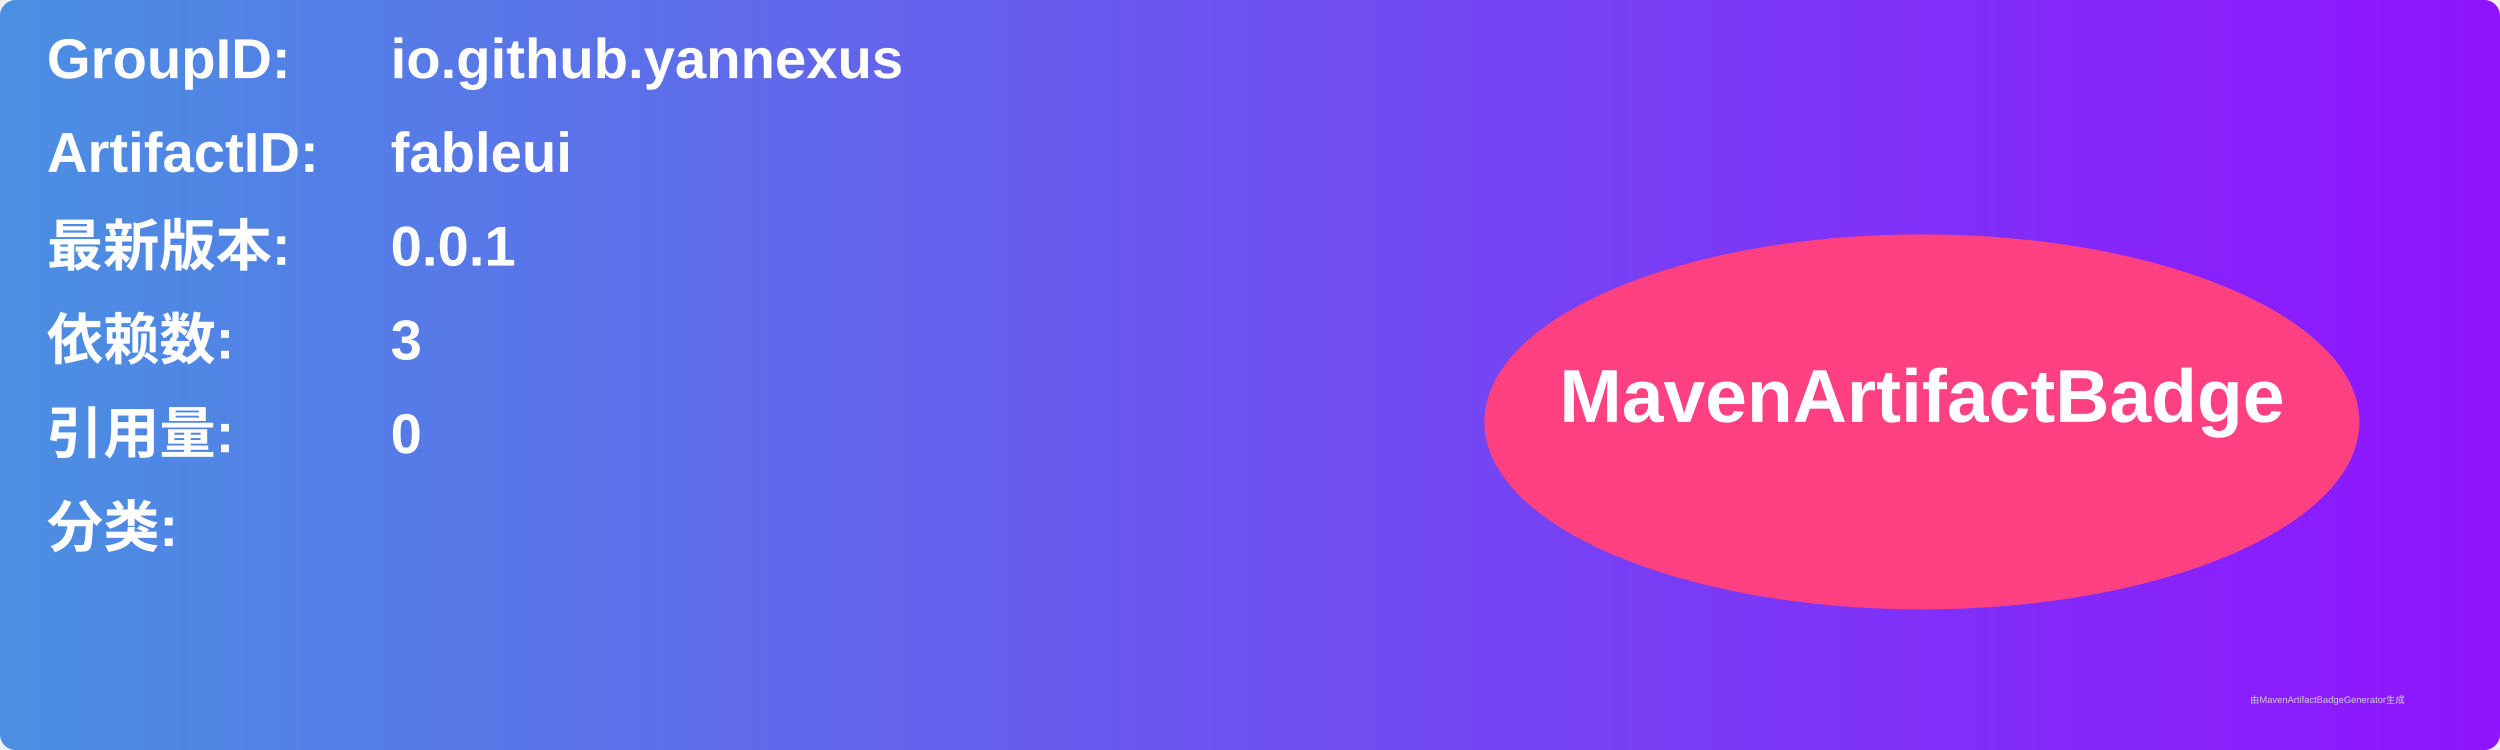
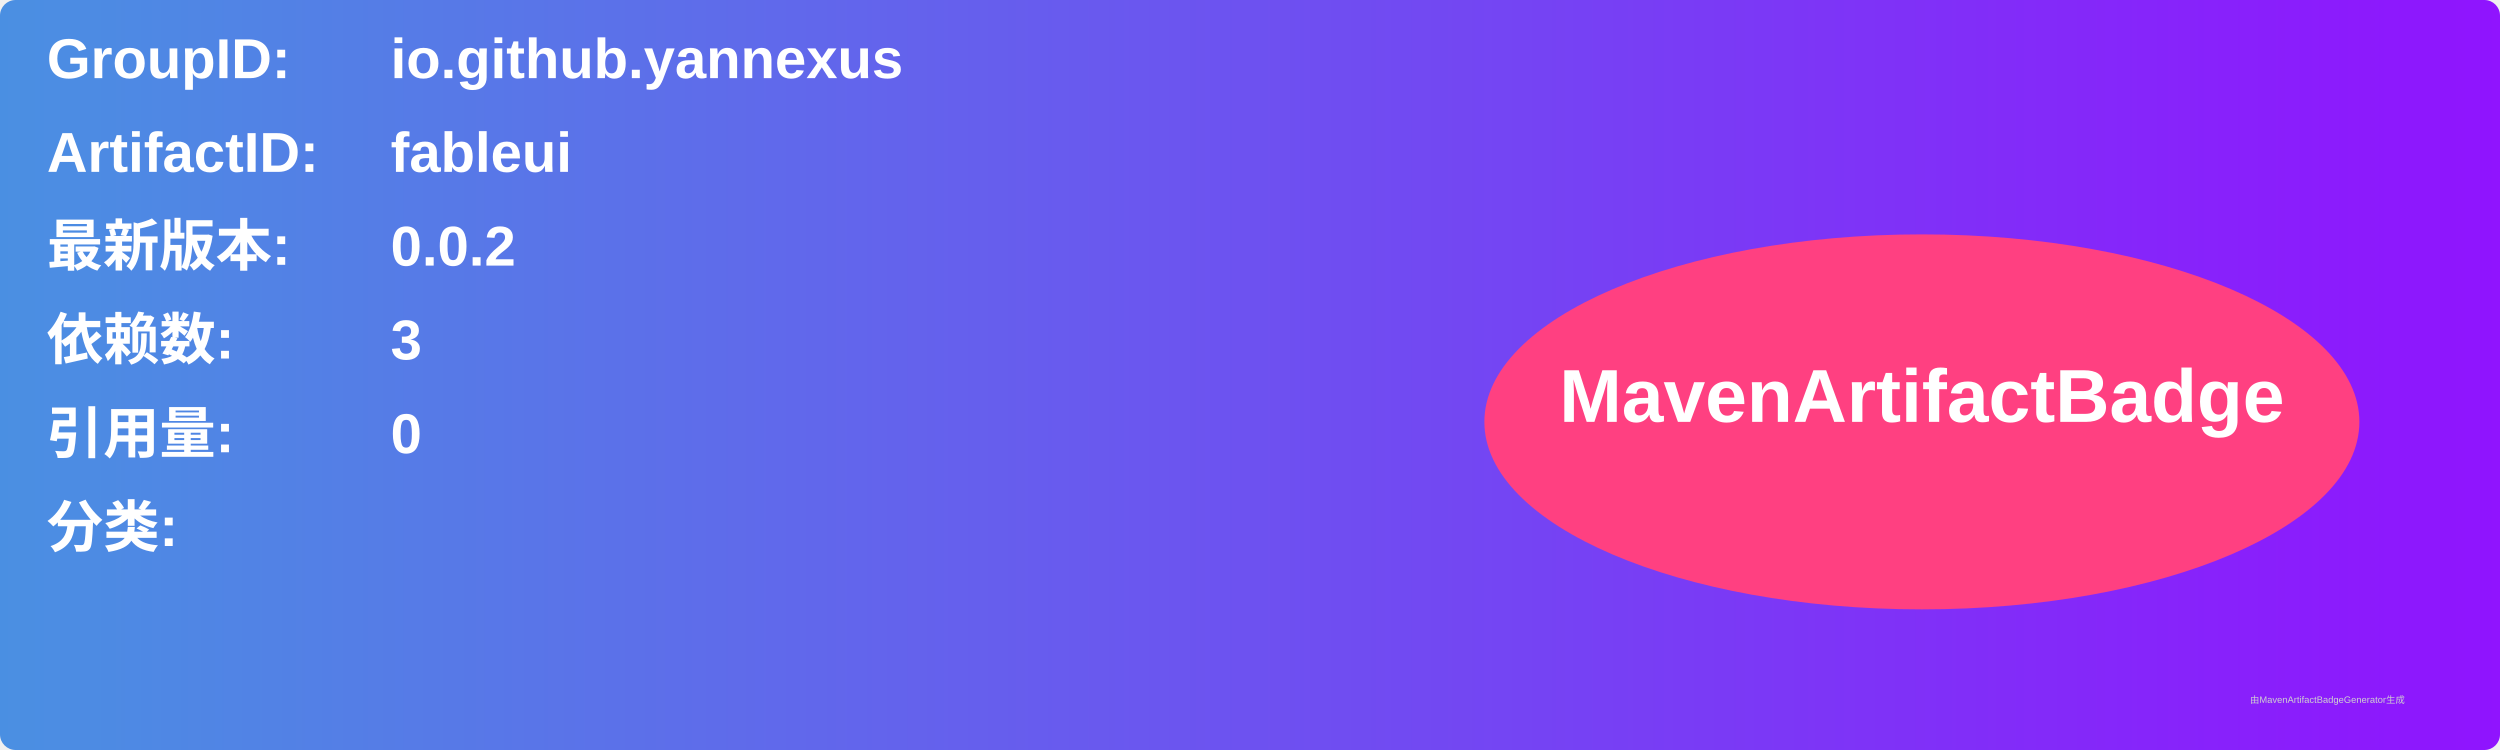
<svg xmlns="http://www.w3.org/2000/svg" width="800" height="240" viewBox="0 0 800 240">
  <linearGradient id="grad" x1="0%" y1="0%" x2="100%" y2="0%">
    <stop offset="0%" stop-color="#4a90e2" />
    <stop offset="100%" stop-color="#9013fe" />
  </linearGradient>
  <rect width="100%" height="100%" rx="5" ry="5" fill="url(#grad)" />
  <g transform="translate(15, 15)">
    <text x="0" y="10" font-family="Arial" font-size="18" fill="white" font-weight="bold" width="260">GroupID:</text>
    <text x="110" y="10" font-family="Arial" font-size="18" fill="white" font-weight="bold" width="460">io.github.yannexus</text>
    <text x="0" y="40" font-family="Arial" font-size="18" fill="white" font-weight="bold" width="260">ArtifactID:</text>
    <text x="110" y="40" font-family="Arial" font-size="18" fill="white" font-weight="bold" width="460">fableui</text>
    <text x="0" y="70" font-family="Arial" font-size="18" fill="white" font-weight="bold">最新版本:</text>
    <text x="110" y="70" font-family="Arial" font-size="18" fill="white" font-weight="bold">
-       <tspan font-weight="bold">0.0.1</tspan>
+       <tspan font-weight="bold">0.0.2</tspan>
    </text>
    <text x="0" y="100" font-family="Arial" font-size="18" fill="white" font-weight="bold">依赖数: </text>
    <text x="110" y="100" font-family="Arial" font-size="18" fill="white">
      <tspan font-weight="bold">3</tspan>
    </text>
    <text x="0" y="130" font-family="Arial" font-size="18" fill="white" font-weight="bold">引用量: </text>
    <text x="110" y="130" font-family="Arial" font-size="18" fill="white">
      <tspan font-weight="bold">0</tspan>
    </text>
    <text x="0" y="160" font-family="Arial" font-size="18" fill="white" font-weight="bold">分类:</text>
    <text x="10" y="190" font-family="Arial" font-size="10" fill="white">
      <tspan font-weight="bold" />
    </text>
    <ellipse cx="600" cy="120" rx="140" ry="60" fill="#ff4081" />
    <text x="600" y="120" text-anchor="middle" font-family="Arial" font-size="24" fill="white" font-weight="bold">MavenArtifactBadge</text>
  </g>
  <text x="720" y="225" font-family="Arial" font-size="3" fill="#d0d0d0">由MavenArtifactBadgeGenerator生成</text>
</svg>
